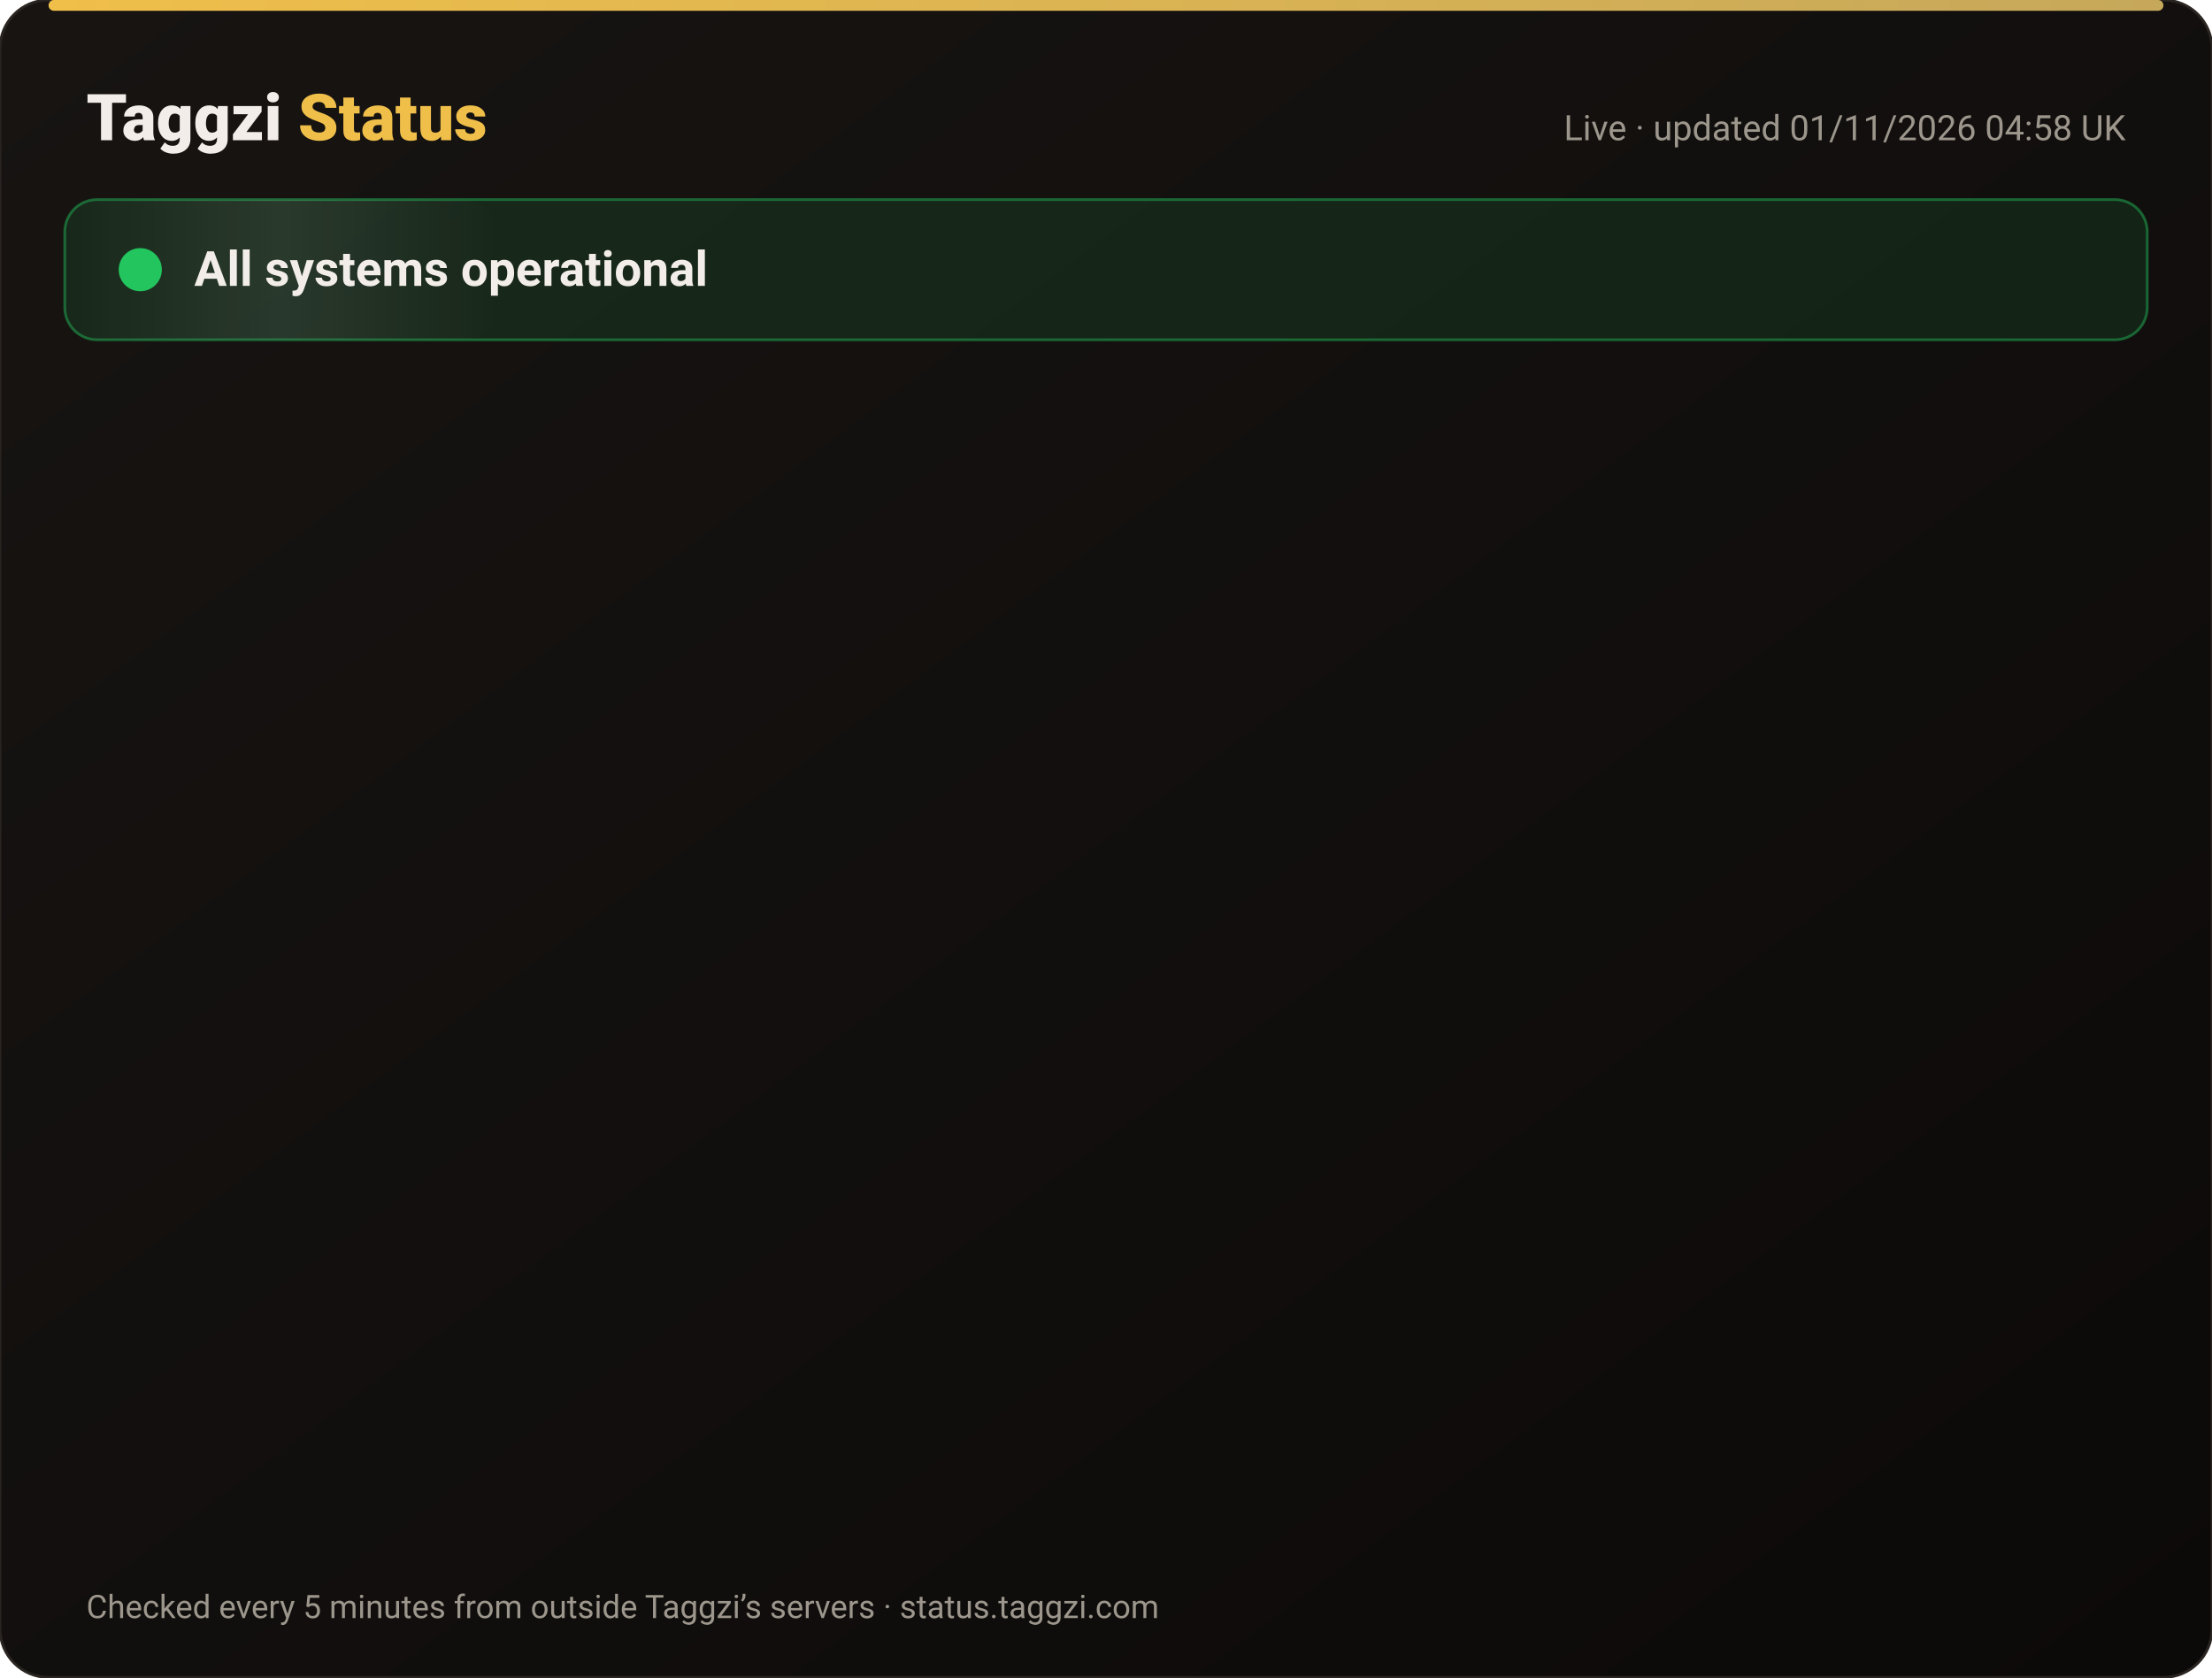
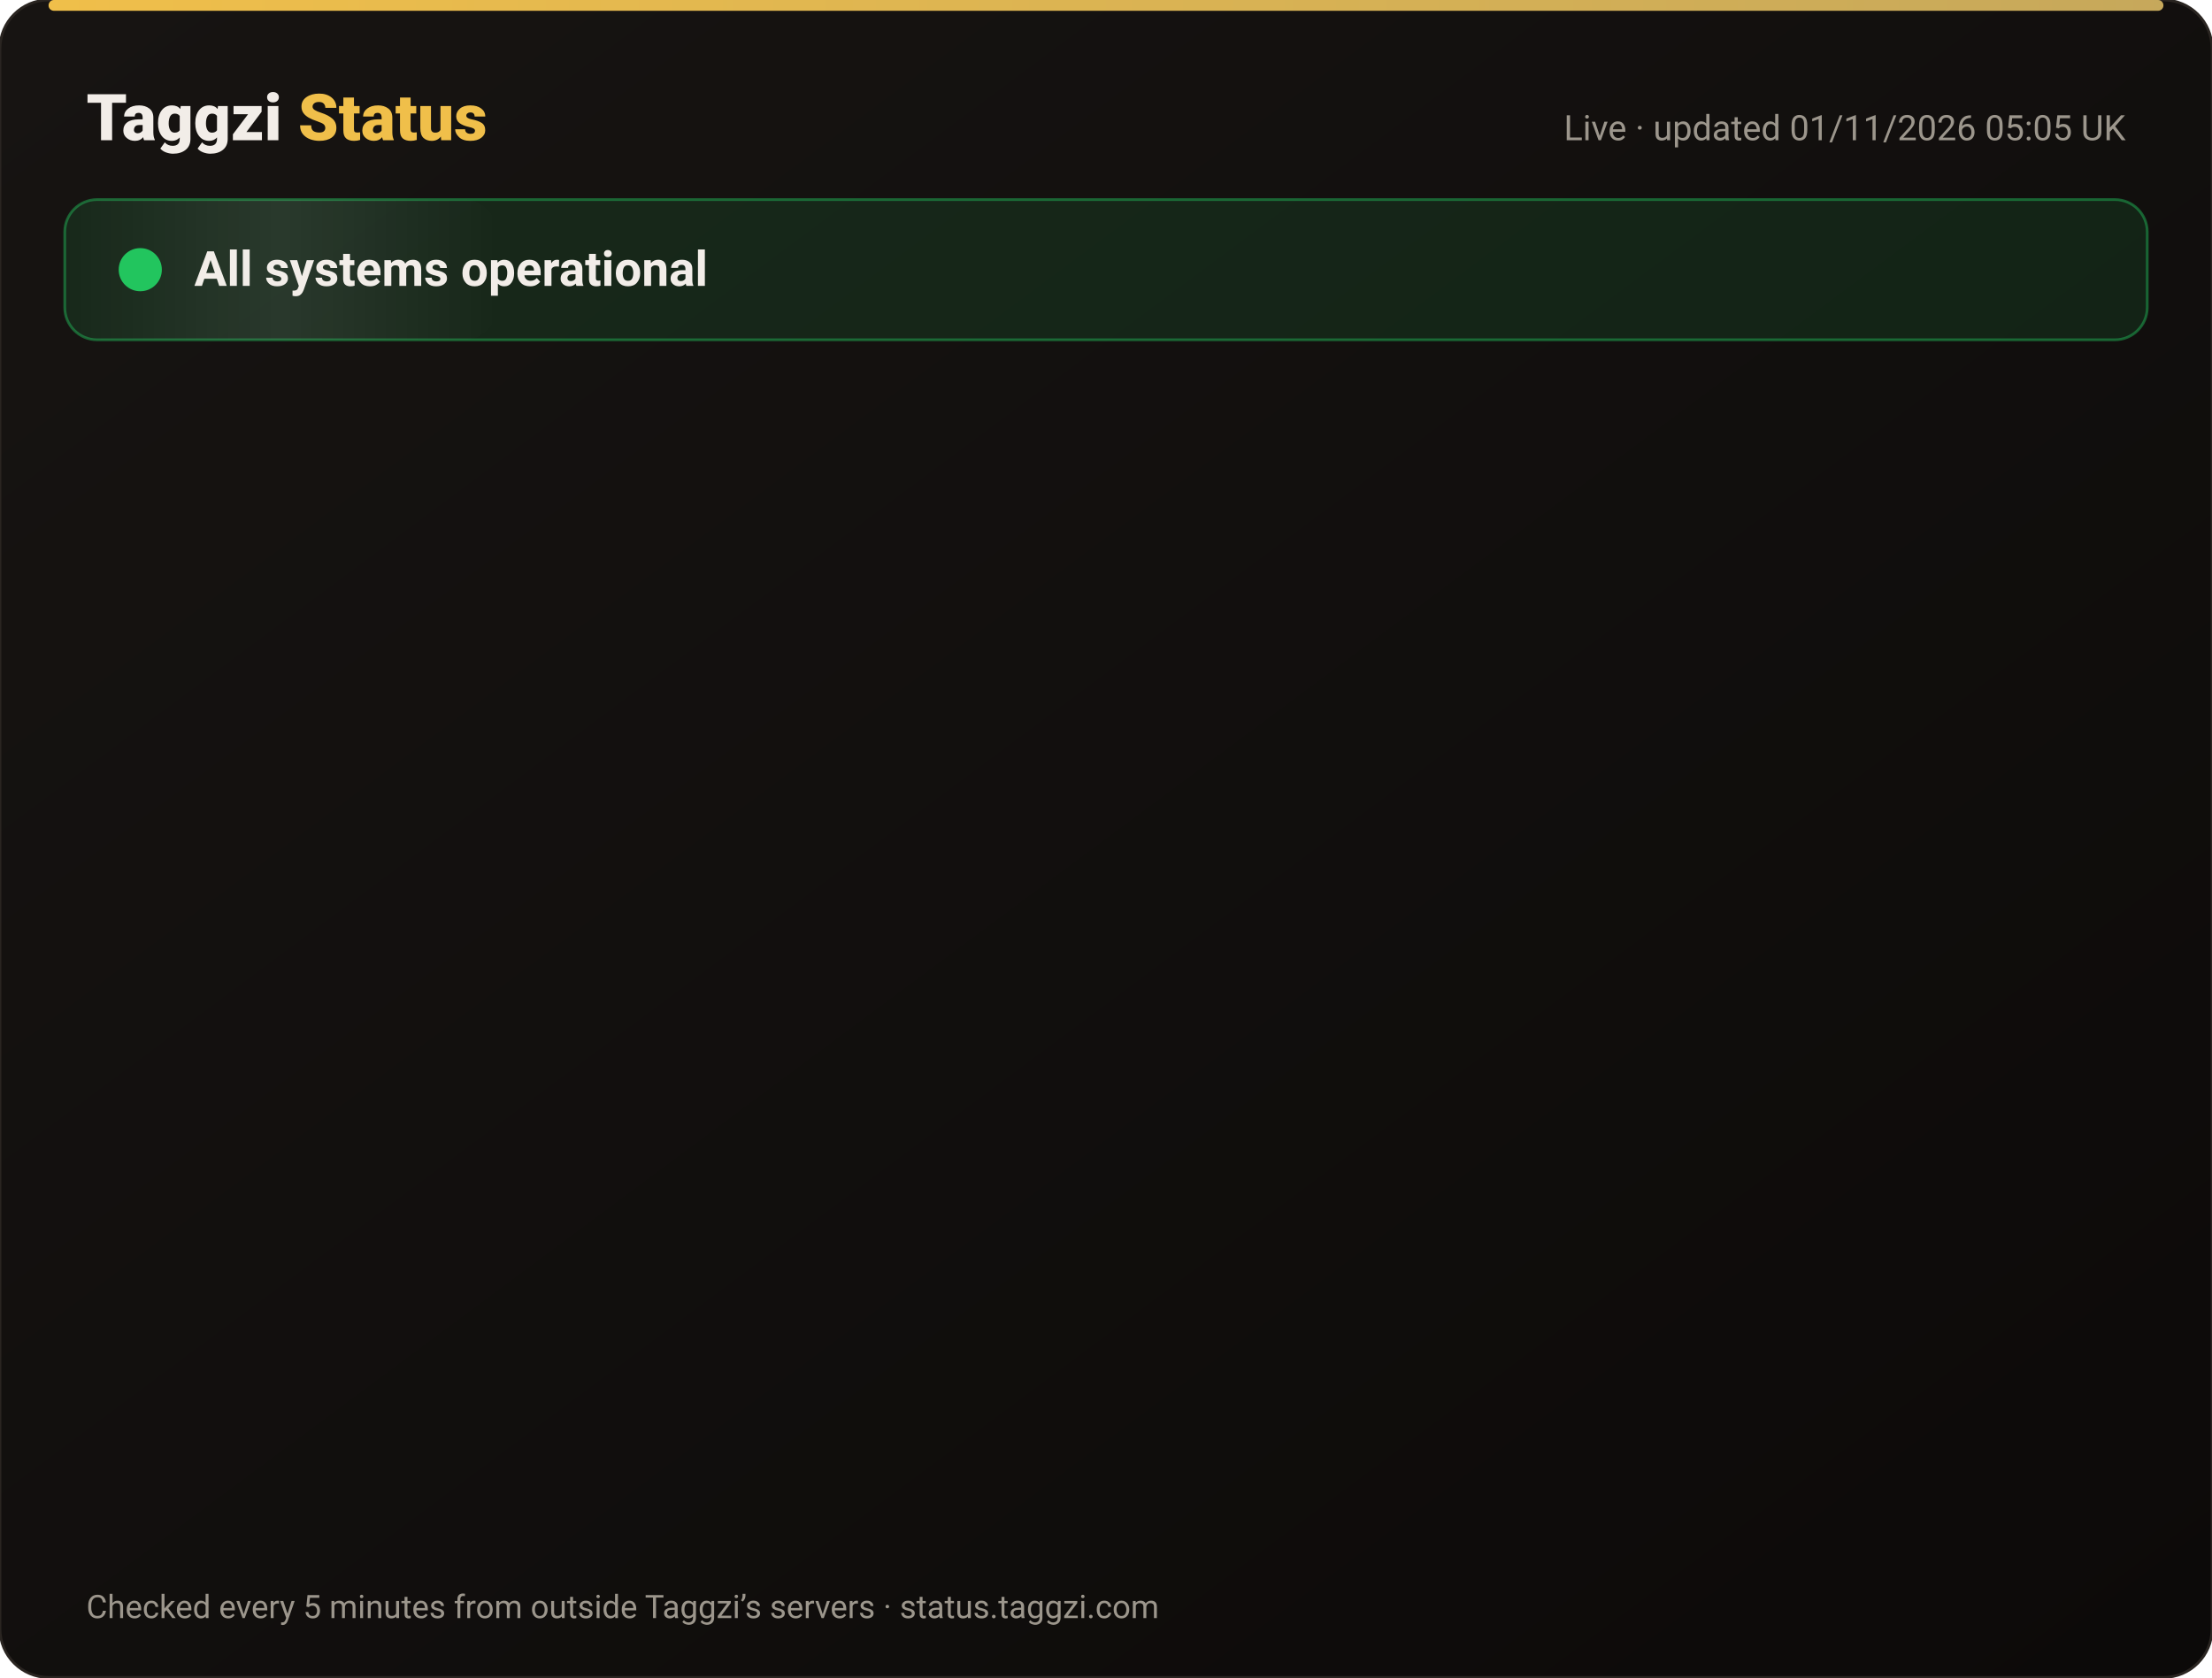
<svg xmlns="http://www.w3.org/2000/svg" width="820" height="622" viewBox="0 0 820 622" font-family="-apple-system,Segoe UI,Roboto,Helvetica,Arial,sans-serif">
  <defs>
    <linearGradient id="bg" x1="0" y1="0" x2="1" y2="1">
      <stop offset="0" stop-color="#171412" />
      <stop offset="1" stop-color="#0C0A09" />
    </linearGradient>
    <linearGradient id="gold" x1="0" x2="1">
      <stop offset="0" stop-color="#F0BF4A" />
      <stop offset="1" stop-color="#c6a85b" />
    </linearGradient>
    <linearGradient id="shine" x1="0" x2="1">
      <stop offset="0" stop-color="#fff" stop-opacity="0" />
      <stop offset=".5" stop-color="#fff" stop-opacity=".08" />
      <stop offset="1" stop-color="#fff" stop-opacity="0" />
    </linearGradient>
  </defs>
  <rect width="820" height="622" rx="18" fill="url(#bg)" stroke="#2a2521" />
  <rect x="18" y="0" width="784" height="4" rx="2" fill="url(#gold)" />
  <text x="32" y="52" font-size="24" font-weight="800" fill="#F2EDE8">Taggzi <tspan fill="#F0BF4A">Status</tspan>
  </text>
-   <text x="788" y="52" font-size="13" fill="#9C968C" text-anchor="end">Live · updated 01/11/2026 04:58 UK</text>
+   <text x="788" y="52" font-size="13" fill="#9C968C" text-anchor="end">Live · updated 01/11/2026 05:05 UK</text>
  <rect x="24" y="74" width="772" height="52" rx="12" fill="#22c55e" fill-opacity=".12" stroke="#22c55e" stroke-opacity=".45" />
  <rect x="24" y="74" width="160" height="52" rx="12" fill="url(#shine)">
    <animate attributeName="x" from="-160" to="820" dur="4s" repeatCount="indefinite" />
  </rect>
  <circle cx="52" cy="100" r="7" fill="#22c55e" />
  <circle cx="52" cy="100" r="7" fill="none" stroke="#22c55e" stroke-width="2">
    <animate attributeName="r" values="7;15;7" dur="2s" repeatCount="indefinite" />
    <animate attributeName="opacity" values=".9;0;.9" dur="2s" repeatCount="indefinite" />
  </circle>
  <text x="72" y="106" font-size="18" font-weight="700" fill="#F2EDE8">All systems operational</text>
  <g opacity="0">
    <animate attributeName="opacity" from="0" to="1" begin="0.00s" dur=".6s" fill="freeze" />
    <line x1="32" y1="188" x2="788" y2="188" stroke="#2a2521" />
    <circle cx="44" cy="166" r="6" fill="#22c55e">
      <animate attributeName="opacity" values="1;.45;1" dur="2.4s" begin="0.00s" repeatCount="indefinite" />
    </circle>
    <text x="62" y="171" font-size="15" font-weight="650" fill="#F2EDE8">Website</text>
    <text x="630" y="171" font-size="13" fill="#9C968C" text-anchor="end">99.96% uptime</text>
    <rect x="648" y="154" width="140" height="24" rx="12" fill="#22c55e" fill-opacity=".14" stroke="#22c55e" stroke-opacity=".5" />
    <text x="718" y="171" font-size="12" font-weight="700" fill="#22c55e" text-anchor="middle">Operational</text>
  </g>
  <g opacity="0">
    <animate attributeName="opacity" from="0" to="1" begin="0.15s" dur=".6s" fill="freeze" />
    <line x1="32" y1="234" x2="788" y2="234" stroke="#2a2521" />
    <circle cx="44" cy="212" r="6" fill="#22c55e">
      <animate attributeName="opacity" values="1;.45;1" dur="2.4s" begin="0.15s" repeatCount="indefinite" />
    </circle>
    <text x="62" y="217" font-size="15" font-weight="650" fill="#F2EDE8">Tag scans</text>
    <text x="630" y="217" font-size="13" fill="#9C968C" text-anchor="end">99.96% uptime</text>
    <rect x="648" y="200" width="140" height="24" rx="12" fill="#22c55e" fill-opacity=".14" stroke="#22c55e" stroke-opacity=".5" />
    <text x="718" y="217" font-size="12" font-weight="700" fill="#22c55e" text-anchor="middle">Operational</text>
  </g>
  <g opacity="0">
    <animate attributeName="opacity" from="0" to="1" begin="0.30s" dur=".6s" fill="freeze" />
    <line x1="32" y1="280" x2="788" y2="280" stroke="#2a2521" />
    <circle cx="44" cy="258" r="6" fill="#22c55e">
      <animate attributeName="opacity" values="1;.45;1" dur="2.4s" begin="0.30s" repeatCount="indefinite" />
    </circle>
    <text x="62" y="263" font-size="15" font-weight="650" fill="#F2EDE8">Manual tag lookup</text>
    <text x="630" y="263" font-size="13" fill="#9C968C" text-anchor="end">99.96% uptime</text>
    <rect x="648" y="246" width="140" height="24" rx="12" fill="#22c55e" fill-opacity=".14" stroke="#22c55e" stroke-opacity=".5" />
    <text x="718" y="263" font-size="12" font-weight="700" fill="#22c55e" text-anchor="middle">Operational</text>
  </g>
  <g opacity="0">
    <animate attributeName="opacity" from="0" to="1" begin="0.45s" dur=".6s" fill="freeze" />
    <line x1="32" y1="326" x2="788" y2="326" stroke="#2a2521" />
    <circle cx="44" cy="304" r="6" fill="#22c55e">
      <animate attributeName="opacity" values="1;.45;1" dur="2.4s" begin="0.45s" repeatCount="indefinite" />
    </circle>
    <text x="62" y="309" font-size="15" font-weight="650" fill="#F2EDE8">App &amp; login</text>
    <text x="630" y="309" font-size="13" fill="#9C968C" text-anchor="end">99.96% uptime</text>
    <rect x="648" y="292" width="140" height="24" rx="12" fill="#22c55e" fill-opacity=".14" stroke="#22c55e" stroke-opacity=".5" />
    <text x="718" y="309" font-size="12" font-weight="700" fill="#22c55e" text-anchor="middle">Operational</text>
  </g>
  <g opacity="0">
    <animate attributeName="opacity" from="0" to="1" begin="0.60s" dur=".6s" fill="freeze" />
    <line x1="32" y1="372" x2="788" y2="372" stroke="#2a2521" />
    <circle cx="44" cy="350" r="6" fill="#22c55e">
      <animate attributeName="opacity" values="1;.45;1" dur="2.4s" begin="0.60s" repeatCount="indefinite" />
    </circle>
    <text x="62" y="355" font-size="15" font-weight="650" fill="#F2EDE8">Community alerts</text>
    <text x="630" y="355" font-size="13" fill="#9C968C" text-anchor="end">99.96% uptime</text>
    <rect x="648" y="338" width="140" height="24" rx="12" fill="#22c55e" fill-opacity=".14" stroke="#22c55e" stroke-opacity=".5" />
    <text x="718" y="355" font-size="12" font-weight="700" fill="#22c55e" text-anchor="middle">Operational</text>
  </g>
  <g opacity="0">
    <animate attributeName="opacity" from="0" to="1" begin="0.75s" dur=".6s" fill="freeze" />
    <line x1="32" y1="418" x2="788" y2="418" stroke="#2a2521" />
    <circle cx="44" cy="396" r="6" fill="#22c55e">
      <animate attributeName="opacity" values="1;.45;1" dur="2.4s" begin="0.75s" repeatCount="indefinite" />
    </circle>
    <text x="62" y="401" font-size="15" font-weight="650" fill="#F2EDE8">Private calling</text>
    <text x="630" y="401" font-size="13" fill="#9C968C" text-anchor="end">99.96% uptime</text>
    <rect x="648" y="384" width="140" height="24" rx="12" fill="#22c55e" fill-opacity=".14" stroke="#22c55e" stroke-opacity=".5" />
    <text x="718" y="401" font-size="12" font-weight="700" fill="#22c55e" text-anchor="middle">Operational</text>
  </g>
  <g opacity="0">
    <animate attributeName="opacity" from="0" to="1" begin="0.90s" dur=".6s" fill="freeze" />
    <line x1="32" y1="464" x2="788" y2="464" stroke="#2a2521" />
    <circle cx="44" cy="442" r="6" fill="#22c55e">
      <animate attributeName="opacity" values="1;.45;1" dur="2.4s" begin="0.90s" repeatCount="indefinite" />
    </circle>
    <text x="62" y="447" font-size="15" font-weight="650" fill="#F2EDE8">Payments</text>
    <text x="630" y="447" font-size="13" fill="#9C968C" text-anchor="end">99.95% uptime</text>
    <rect x="648" y="430" width="140" height="24" rx="12" fill="#22c55e" fill-opacity=".14" stroke="#22c55e" stroke-opacity=".5" />
    <text x="718" y="447" font-size="12" font-weight="700" fill="#22c55e" text-anchor="middle">Operational</text>
  </g>
  <g opacity="0">
    <animate attributeName="opacity" from="0" to="1" begin="1.05s" dur=".6s" fill="freeze" />
    <line x1="32" y1="510" x2="788" y2="510" stroke="#2a2521" />
    <circle cx="44" cy="488" r="6" fill="#22c55e">
      <animate attributeName="opacity" values="1;.45;1" dur="2.4s" begin="1.05s" repeatCount="indefinite" />
    </circle>
    <text x="62" y="493" font-size="15" font-weight="650" fill="#F2EDE8">Email &amp; support</text>
    <text x="630" y="493" font-size="13" fill="#9C968C" text-anchor="end">99.96% uptime</text>
    <rect x="648" y="476" width="140" height="24" rx="12" fill="#22c55e" fill-opacity=".14" stroke="#22c55e" stroke-opacity=".5" />
    <text x="718" y="493" font-size="12" font-weight="700" fill="#22c55e" text-anchor="middle">Operational</text>
  </g>
  <g opacity="0">
    <animate attributeName="opacity" from="0" to="1" begin="1.20s" dur=".6s" fill="freeze" />
    <line x1="32" y1="556" x2="788" y2="556" stroke="#2a2521" />
    <circle cx="44" cy="534" r="6" fill="#22c55e">
      <animate attributeName="opacity" values="1;.45;1" dur="2.4s" begin="1.20s" repeatCount="indefinite" />
    </circle>
    <text x="62" y="539" font-size="15" font-weight="650" fill="#F2EDE8">Secure connection (SSL)</text>
    <text x="630" y="539" font-size="13" fill="#9C968C" text-anchor="end">100.00% uptime</text>
    <rect x="648" y="522" width="140" height="24" rx="12" fill="#22c55e" fill-opacity=".14" stroke="#22c55e" stroke-opacity=".5" />
    <text x="718" y="539" font-size="12" font-weight="700" fill="#22c55e" text-anchor="middle">Operational</text>
  </g>
  <text x="32" y="600" font-size="12" fill="#9C968C">Checked every 5 minutes from outside Taggzi’s servers · status.taggzi.com</text>
</svg>
